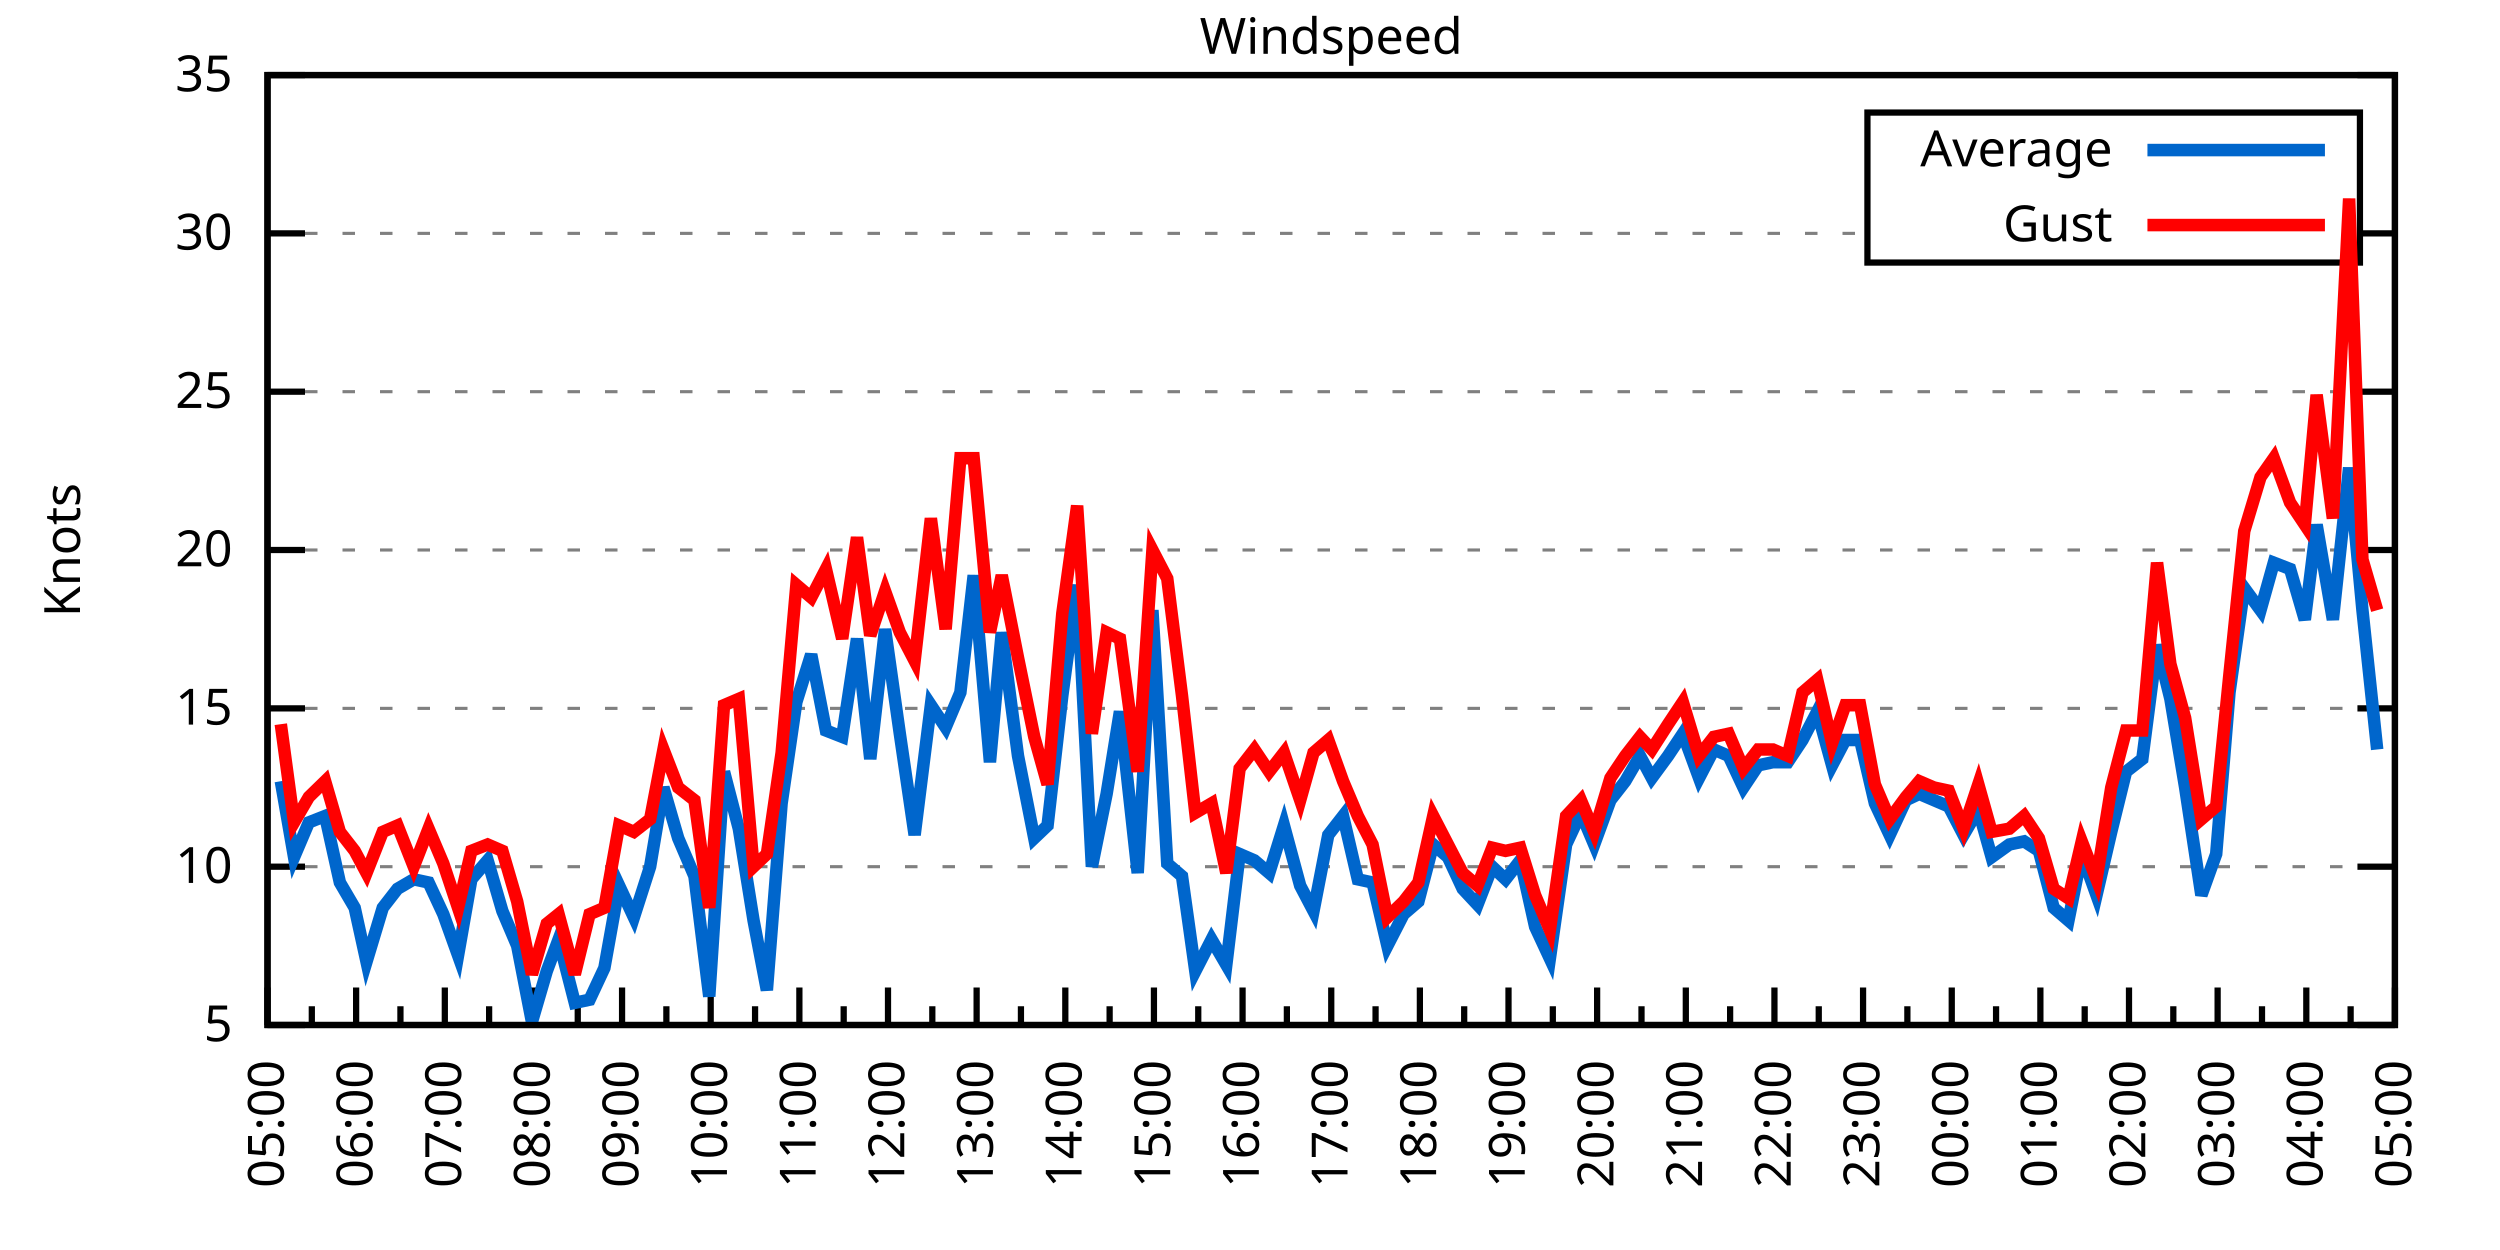
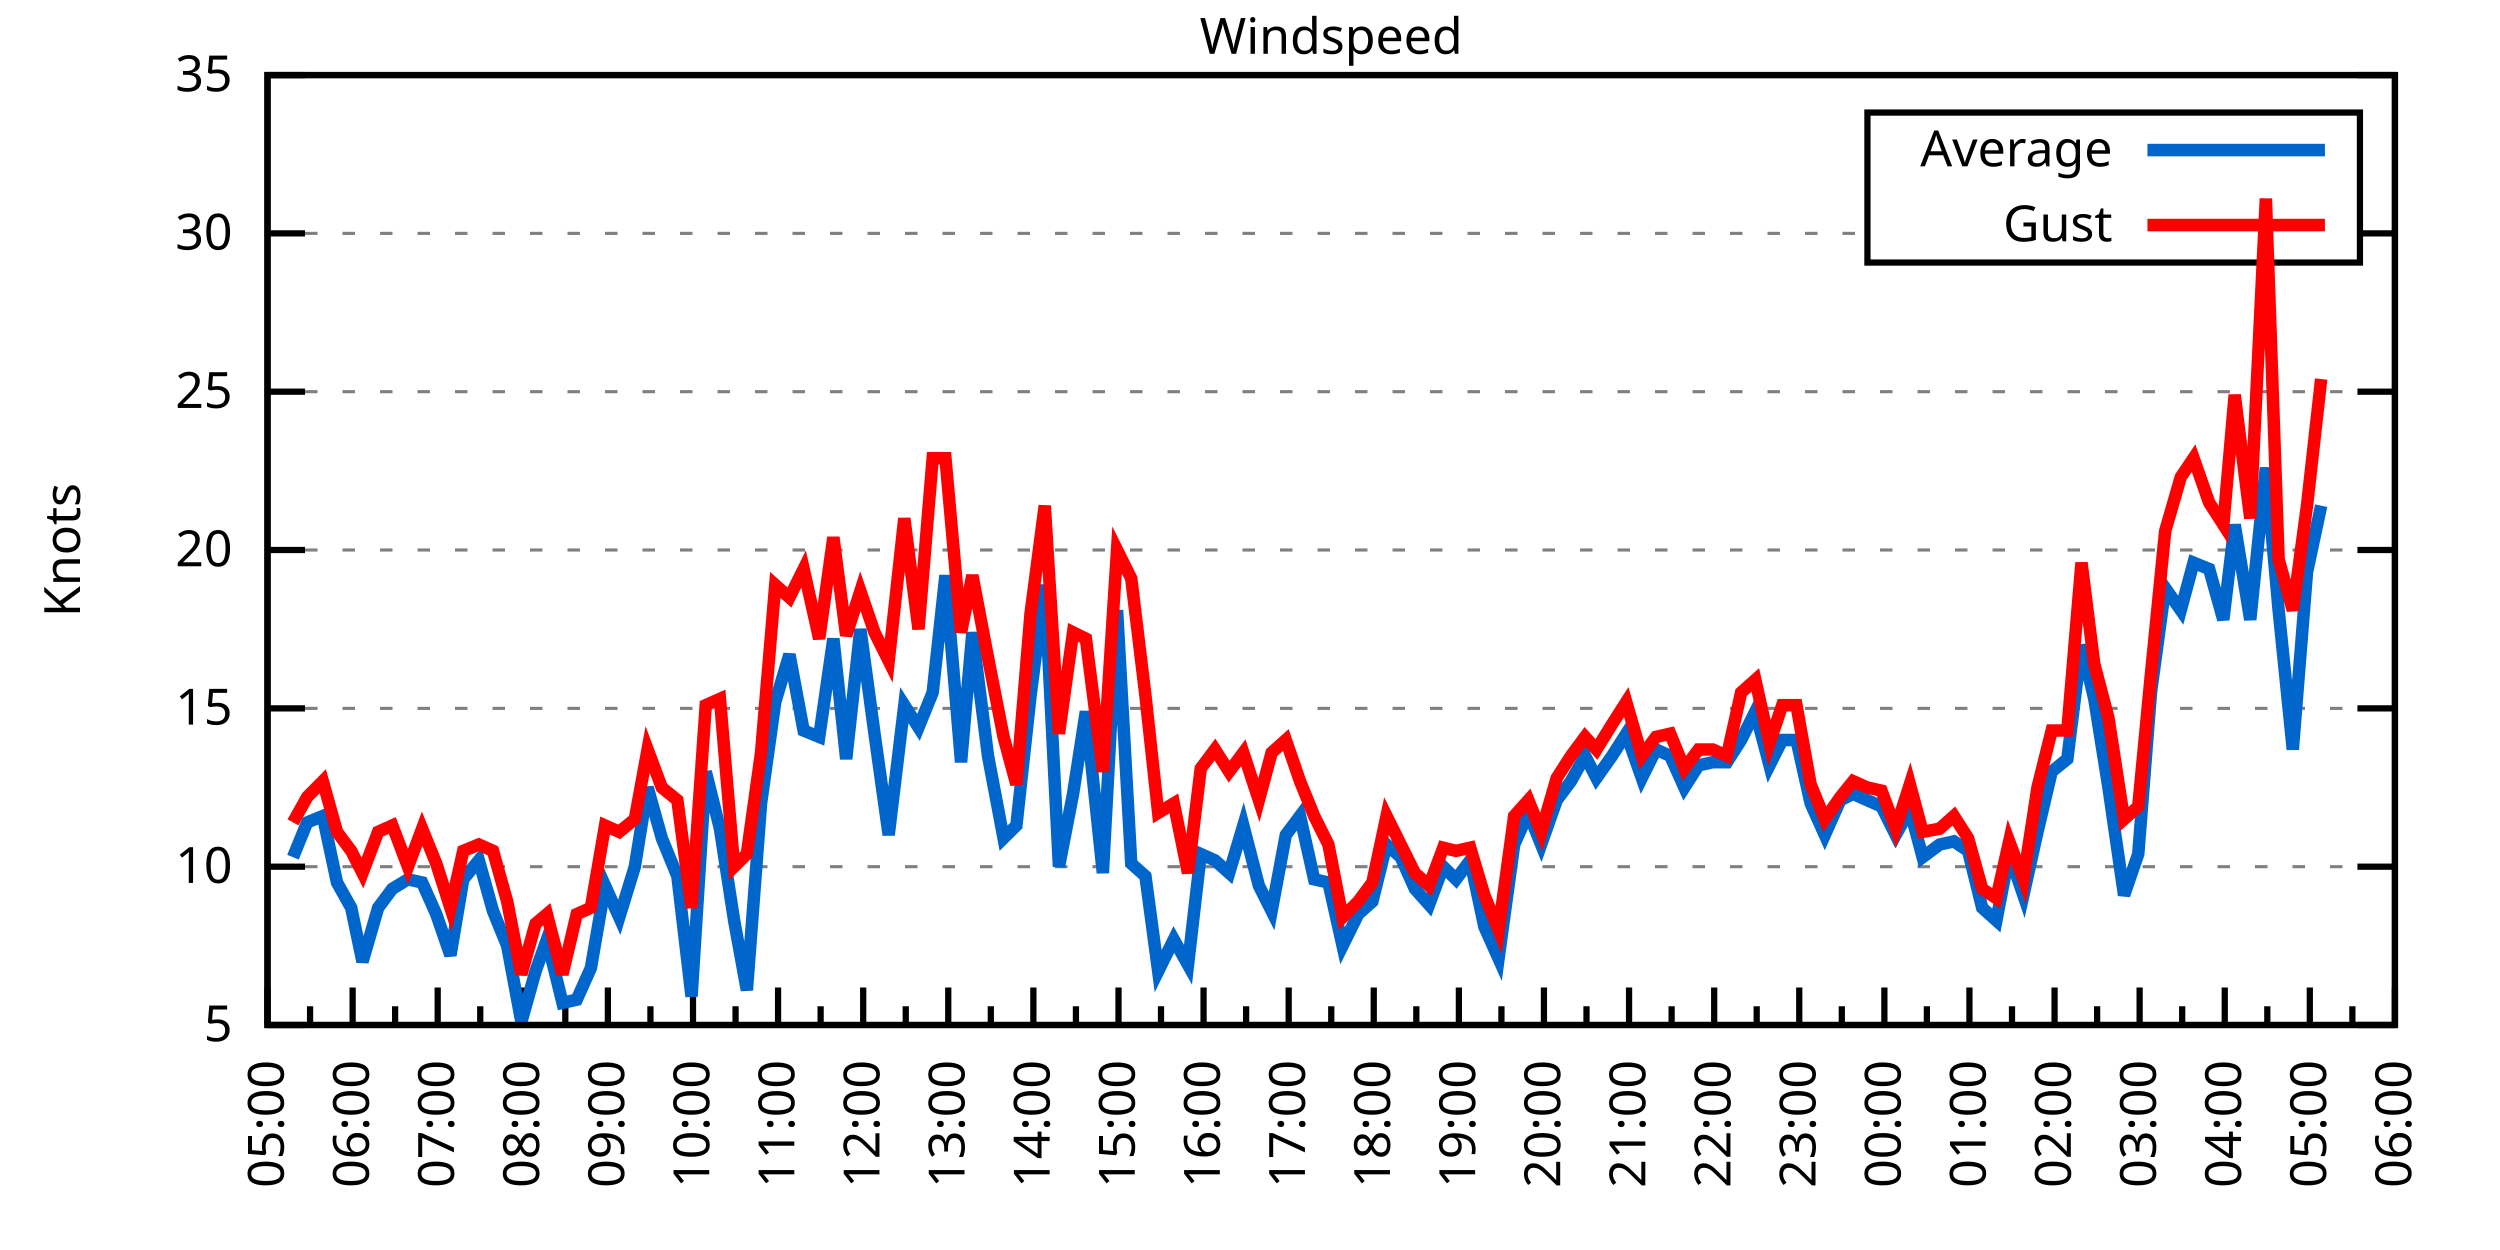
<svg xmlns="http://www.w3.org/2000/svg" xmlns:xlink="http://www.w3.org/1999/xlink" width="400" height="200" viewBox="0 0 400 200">
  <g id="gnuplot_canvas">
    <rect x="0" y="0" width="400" height="200" fill="none" />
    <defs>
      <circle id="gpDot" r="0.5" stroke-width="0.5" stroke="currentColor" />
      <path id="gpPt0" stroke-width="0.333" stroke="currentColor" d="M-1,0 h2 M0,-1 v2" />
      <path id="gpPt1" stroke-width="0.333" stroke="currentColor" d="M-1,-1 L1,1 M1,-1 L-1,1" />
      <path id="gpPt2" stroke-width="0.333" stroke="currentColor" d="M-1,0 L1,0 M0,-1 L0,1 M-1,-1 L1,1 M-1,1 L1,-1" />
      <rect id="gpPt3" stroke-width="0.333" stroke="currentColor" x="-1" y="-1" width="2" height="2" />
      <rect id="gpPt4" stroke-width="0.333" stroke="currentColor" fill="currentColor" x="-1" y="-1" width="2" height="2" />
      <circle id="gpPt5" stroke-width="0.333" stroke="currentColor" cx="0" cy="0" r="1" />
      <use xlink:href="#gpPt5" id="gpPt6" fill="currentColor" stroke="none" />
      <path id="gpPt7" stroke-width="0.333" stroke="currentColor" d="M0,-1.33 L-1.33,0.67 L1.33,0.67 z" />
      <use xlink:href="#gpPt7" id="gpPt8" fill="currentColor" stroke="none" />
      <use xlink:href="#gpPt7" id="gpPt9" stroke="currentColor" transform="rotate(180)" />
      <use xlink:href="#gpPt9" id="gpPt10" fill="currentColor" stroke="none" />
      <use xlink:href="#gpPt3" id="gpPt11" stroke="currentColor" transform="rotate(45)" />
      <use xlink:href="#gpPt11" id="gpPt12" fill="currentColor" stroke="none" />
      <path id="gpPt13" stroke-width="0.333" stroke="currentColor" d="M0,1.330 L1.265,0.411 L0.782,-1.067 L-0.782,-1.076 L-1.265,0.411 z" />
      <use xlink:href="#gpPt13" id="gpPt14" fill="currentColor" stroke="none" />
      <filter id="textbox" filterUnits="objectBoundingBox" x="0" y="0" height="1" width="1">
        <feFlood flood-color="white" flood-opacity="1" result="bgnd" />
        <feComposite in="SourceGraphic" in2="bgnd" operator="atop" />
      </filter>
      <filter id="greybox" filterUnits="objectBoundingBox" x="0" y="0" height="1" width="1">
        <feFlood flood-color="lightgrey" flood-opacity="1" result="grey" />
        <feComposite in="SourceGraphic" in2="grey" operator="atop" />
      </filter>
    </defs>
    <g fill="none" color="white" stroke="currentColor" stroke-width="1.00" stroke-linecap="butt" stroke-linejoin="miter">
</g>
    <g fill="none" color="black" stroke="currentColor" stroke-width="1.00" stroke-linecap="butt" stroke-linejoin="miter">
      <g stroke="none" shape-rendering="crispEdges">
        <polygon fill="rgb(255, 255, 255)" points="42.80,164.00 383.18,164.00 383.18,12.02 42.80,12.02 " />
      </g>
    </g>
    <g fill="none" color="black" stroke="currentColor" stroke-width="1.00" stroke-linecap="butt" stroke-linejoin="miter">
</g>
    <g fill="none" color="black" stroke="black" stroke-width="0.50" stroke-linecap="butt" stroke-linejoin="miter">
</g>
    <g fill="none" color="gray" stroke="currentColor" stroke-width="0.50" stroke-linecap="butt" stroke-linejoin="miter">
      <path stroke="gray" stroke-dasharray="2,4" class="gridline" d="M42.80,164.00 L383.19,164.00  " />
    </g>
    <g fill="none" color="gray" stroke="gray" stroke-width="1.00" stroke-linecap="butt" stroke-linejoin="miter">
</g>
    <g fill="none" color="black" stroke="currentColor" stroke-width="1.00" stroke-linecap="butt" stroke-linejoin="miter">
      <path stroke="black" d="M42.80,164.00 L48.80,164.00 M383.19,164.00 L377.19,164.00  " />
      <g transform="translate(37.20,166.60)" stroke="none" fill="black" font-family="Sans" font-size="8.00" text-anchor="end">
        <text>
          <tspan font-family="Sans"> 5</tspan>
        </text>
      </g>
    </g>
    <g fill="none" color="black" stroke="currentColor" stroke-width="1.00" stroke-linecap="butt" stroke-linejoin="miter">
</g>
    <g fill="none" color="black" stroke="black" stroke-width="0.50" stroke-linecap="butt" stroke-linejoin="miter">
</g>
    <g fill="none" color="gray" stroke="currentColor" stroke-width="0.50" stroke-linecap="butt" stroke-linejoin="miter">
      <path stroke="gray" stroke-dasharray="2,4" class="gridline" d="M42.80,138.67 L383.19,138.67  " />
    </g>
    <g fill="none" color="gray" stroke="gray" stroke-width="1.00" stroke-linecap="butt" stroke-linejoin="miter">
</g>
    <g fill="none" color="black" stroke="currentColor" stroke-width="1.00" stroke-linecap="butt" stroke-linejoin="miter">
      <path stroke="black" d="M42.80,138.67 L48.80,138.67 M383.19,138.67 L377.19,138.67  " />
      <g transform="translate(37.20,141.27)" stroke="none" fill="black" font-family="Sans" font-size="8.00" text-anchor="end">
        <text>
          <tspan font-family="Sans"> 10</tspan>
        </text>
      </g>
    </g>
    <g fill="none" color="black" stroke="currentColor" stroke-width="1.00" stroke-linecap="butt" stroke-linejoin="miter">
</g>
    <g fill="none" color="black" stroke="black" stroke-width="0.50" stroke-linecap="butt" stroke-linejoin="miter">
</g>
    <g fill="none" color="gray" stroke="currentColor" stroke-width="0.50" stroke-linecap="butt" stroke-linejoin="miter">
      <path stroke="gray" stroke-dasharray="2,4" class="gridline" d="M42.80,113.34 L383.19,113.34  " />
    </g>
    <g fill="none" color="gray" stroke="gray" stroke-width="1.00" stroke-linecap="butt" stroke-linejoin="miter">
</g>
    <g fill="none" color="black" stroke="currentColor" stroke-width="1.00" stroke-linecap="butt" stroke-linejoin="miter">
      <path stroke="black" d="M42.80,113.34 L48.80,113.34 M383.19,113.34 L377.19,113.34  " />
      <g transform="translate(37.20,115.94)" stroke="none" fill="black" font-family="Sans" font-size="8.00" text-anchor="end">
        <text>
          <tspan font-family="Sans"> 15</tspan>
        </text>
      </g>
    </g>
    <g fill="none" color="black" stroke="currentColor" stroke-width="1.00" stroke-linecap="butt" stroke-linejoin="miter">
</g>
    <g fill="none" color="black" stroke="black" stroke-width="0.50" stroke-linecap="butt" stroke-linejoin="miter">
</g>
    <g fill="none" color="gray" stroke="currentColor" stroke-width="0.50" stroke-linecap="butt" stroke-linejoin="miter">
      <path stroke="gray" stroke-dasharray="2,4" class="gridline" d="M42.80,88.00 L383.19,88.00  " />
    </g>
    <g fill="none" color="gray" stroke="gray" stroke-width="1.00" stroke-linecap="butt" stroke-linejoin="miter">
</g>
    <g fill="none" color="black" stroke="currentColor" stroke-width="1.00" stroke-linecap="butt" stroke-linejoin="miter">
      <path stroke="black" d="M42.80,88.00 L48.80,88.00 M383.19,88.00 L377.19,88.00  " />
      <g transform="translate(37.20,90.60)" stroke="none" fill="black" font-family="Sans" font-size="8.00" text-anchor="end">
        <text>
          <tspan font-family="Sans"> 20</tspan>
        </text>
      </g>
    </g>
    <g fill="none" color="black" stroke="currentColor" stroke-width="1.00" stroke-linecap="butt" stroke-linejoin="miter">
</g>
    <g fill="none" color="black" stroke="black" stroke-width="0.50" stroke-linecap="butt" stroke-linejoin="miter">
</g>
    <g fill="none" color="gray" stroke="currentColor" stroke-width="0.50" stroke-linecap="butt" stroke-linejoin="miter">
      <path stroke="gray" stroke-dasharray="2,4" class="gridline" d="M42.80,62.67 L383.19,62.67  " />
    </g>
    <g fill="none" color="gray" stroke="gray" stroke-width="1.00" stroke-linecap="butt" stroke-linejoin="miter">
</g>
    <g fill="none" color="black" stroke="currentColor" stroke-width="1.00" stroke-linecap="butt" stroke-linejoin="miter">
      <path stroke="black" d="M42.80,62.67 L48.80,62.67 M383.19,62.67 L377.19,62.67  " />
      <g transform="translate(37.20,65.27)" stroke="none" fill="black" font-family="Sans" font-size="8.00" text-anchor="end">
        <text>
          <tspan font-family="Sans"> 25</tspan>
        </text>
      </g>
    </g>
    <g fill="none" color="black" stroke="currentColor" stroke-width="1.00" stroke-linecap="butt" stroke-linejoin="miter">
</g>
    <g fill="none" color="black" stroke="black" stroke-width="0.50" stroke-linecap="butt" stroke-linejoin="miter">
</g>
    <g fill="none" color="gray" stroke="currentColor" stroke-width="0.50" stroke-linecap="butt" stroke-linejoin="miter">
      <path stroke="gray" stroke-dasharray="2,4" class="gridline" d="M42.80,37.34 L298.79,37.34 M377.59,37.34 L383.19,37.34  " />
    </g>
    <g fill="none" color="gray" stroke="gray" stroke-width="1.00" stroke-linecap="butt" stroke-linejoin="miter">
</g>
    <g fill="none" color="black" stroke="currentColor" stroke-width="1.00" stroke-linecap="butt" stroke-linejoin="miter">
      <path stroke="black" d="M42.80,37.34 L48.80,37.34 M383.19,37.34 L377.19,37.34  " />
      <g transform="translate(37.20,39.94)" stroke="none" fill="black" font-family="Sans" font-size="8.00" text-anchor="end">
        <text>
          <tspan font-family="Sans"> 30</tspan>
        </text>
      </g>
    </g>
    <g fill="none" color="black" stroke="currentColor" stroke-width="1.00" stroke-linecap="butt" stroke-linejoin="miter">
</g>
    <g fill="none" color="black" stroke="black" stroke-width="0.50" stroke-linecap="butt" stroke-linejoin="miter">
</g>
    <g fill="none" color="gray" stroke="currentColor" stroke-width="0.50" stroke-linecap="butt" stroke-linejoin="miter">
      <path stroke="gray" stroke-dasharray="2,4" class="gridline" d="M42.80,12.01 L383.19,12.01  " />
    </g>
    <g fill="none" color="gray" stroke="gray" stroke-width="1.00" stroke-linecap="butt" stroke-linejoin="miter">
</g>
    <g fill="none" color="black" stroke="currentColor" stroke-width="1.00" stroke-linecap="butt" stroke-linejoin="miter">
      <path stroke="black" d="M42.80,12.01 L48.80,12.01 M383.19,12.01 L377.19,12.01  " />
      <g transform="translate(37.20,14.61)" stroke="none" fill="black" font-family="Sans" font-size="8.00" text-anchor="end">
        <text>
          <tspan font-family="Sans"> 35</tspan>
        </text>
      </g>
    </g>
    <g fill="none" color="black" stroke="currentColor" stroke-width="1.00" stroke-linecap="butt" stroke-linejoin="miter">
      <path stroke="black" d="M42.80,164.00 L42.80,158.00  " />
      <g transform="translate(45.40,169.60) rotate(270)" stroke="none" fill="black" font-family="Sans" font-size="8.00" text-anchor="end">
        <text>
          <tspan font-family="Sans">05:00</tspan>
        </text>
      </g>
    </g>
    <g fill="none" color="black" stroke="currentColor" stroke-width="1.00" stroke-linecap="butt" stroke-linejoin="miter">
-       <path stroke="black" d="M49.89,164.00 L49.89,161.00 M56.98,164.00 L56.98,158.00  " />
-       <g transform="translate(59.58,169.60) rotate(270)" stroke="none" fill="black" font-family="Sans" font-size="8.00" text-anchor="end">
+       <path stroke="black" d="M49.61,164.00 L49.61,161.00 M56.42,164.00 L56.42,158.00  " />
+       <g transform="translate(59.02,169.60) rotate(270)" stroke="none" fill="black" font-family="Sans" font-size="8.00" text-anchor="end">
        <text>
          <tspan font-family="Sans">06:00</tspan>
        </text>
      </g>
    </g>
    <g fill="none" color="black" stroke="currentColor" stroke-width="1.00" stroke-linecap="butt" stroke-linejoin="miter">
-       <path stroke="black" d="M64.07,164.00 L64.07,161.00 M71.17,164.00 L71.17,158.00  " />
-       <g transform="translate(73.77,169.60) rotate(270)" stroke="none" fill="black" font-family="Sans" font-size="8.00" text-anchor="end">
+       <path stroke="black" d="M63.22,164.00 L63.22,161.00 M70.03,164.00 L70.03,158.00  " />
+       <g transform="translate(72.63,169.60) rotate(270)" stroke="none" fill="black" font-family="Sans" font-size="8.00" text-anchor="end">
        <text>
          <tspan font-family="Sans">07:00</tspan>
        </text>
      </g>
    </g>
    <g fill="none" color="black" stroke="currentColor" stroke-width="1.00" stroke-linecap="butt" stroke-linejoin="miter">
-       <path stroke="black" d="M78.26,164.00 L78.26,161.00 M85.35,164.00 L85.35,158.00  " />
-       <g transform="translate(87.95,169.60) rotate(270)" stroke="none" fill="black" font-family="Sans" font-size="8.00" text-anchor="end">
+       <path stroke="black" d="M76.84,164.00 L76.84,161.00 M83.65,164.00 L83.65,158.00  " />
+       <g transform="translate(86.25,169.60) rotate(270)" stroke="none" fill="black" font-family="Sans" font-size="8.00" text-anchor="end">
        <text>
          <tspan font-family="Sans">08:00</tspan>
        </text>
      </g>
    </g>
    <g fill="none" color="black" stroke="currentColor" stroke-width="1.00" stroke-linecap="butt" stroke-linejoin="miter">
-       <path stroke="black" d="M92.44,164.00 L92.44,161.00 M99.53,164.00 L99.53,158.00  " />
-       <g transform="translate(102.13,169.60) rotate(270)" stroke="none" fill="black" font-family="Sans" font-size="8.00" text-anchor="end">
+       <path stroke="black" d="M90.45,164.00 L90.45,161.00 M97.26,164.00 L97.26,158.00  " />
+       <g transform="translate(99.86,169.60) rotate(270)" stroke="none" fill="black" font-family="Sans" font-size="8.00" text-anchor="end">
        <text>
          <tspan font-family="Sans">09:00</tspan>
        </text>
      </g>
    </g>
    <g fill="none" color="black" stroke="currentColor" stroke-width="1.00" stroke-linecap="butt" stroke-linejoin="miter">
-       <path stroke="black" d="M106.62,164.00 L106.62,161.00 M113.71,164.00 L113.71,158.00  " />
-       <g transform="translate(116.31,169.60) rotate(270)" stroke="none" fill="black" font-family="Sans" font-size="8.00" text-anchor="end">
+       <path stroke="black" d="M104.07,164.00 L104.07,161.00 M110.88,164.00 L110.88,158.00  " />
+       <g transform="translate(113.48,169.60) rotate(270)" stroke="none" fill="black" font-family="Sans" font-size="8.00" text-anchor="end">
        <text>
          <tspan font-family="Sans">10:00</tspan>
        </text>
      </g>
    </g>
    <g fill="none" color="black" stroke="currentColor" stroke-width="1.00" stroke-linecap="butt" stroke-linejoin="miter">
-       <path stroke="black" d="M120.81,164.00 L120.81,161.00 M127.90,164.00 L127.90,158.00  " />
-       <g transform="translate(130.50,169.60) rotate(270)" stroke="none" fill="black" font-family="Sans" font-size="8.00" text-anchor="end">
+       <path stroke="black" d="M117.69,164.00 L117.69,161.00 M124.49,164.00 L124.49,158.00  " />
+       <g transform="translate(127.09,169.60) rotate(270)" stroke="none" fill="black" font-family="Sans" font-size="8.00" text-anchor="end">
        <text>
          <tspan font-family="Sans">11:00</tspan>
        </text>
      </g>
    </g>
    <g fill="none" color="black" stroke="currentColor" stroke-width="1.00" stroke-linecap="butt" stroke-linejoin="miter">
-       <path stroke="black" d="M134.99,164.00 L134.99,161.00 M142.08,164.00 L142.08,158.00  " />
-       <g transform="translate(144.68,169.60) rotate(270)" stroke="none" fill="black" font-family="Sans" font-size="8.00" text-anchor="end">
+       <path stroke="black" d="M131.30,164.00 L131.30,161.00 M138.11,164.00 L138.11,158.00  " />
+       <g transform="translate(140.71,169.60) rotate(270)" stroke="none" fill="black" font-family="Sans" font-size="8.00" text-anchor="end">
        <text>
          <tspan font-family="Sans">12:00</tspan>
        </text>
      </g>
    </g>
    <g fill="none" color="black" stroke="currentColor" stroke-width="1.00" stroke-linecap="butt" stroke-linejoin="miter">
-       <path stroke="black" d="M149.17,164.00 L149.17,161.00 M156.26,164.00 L156.26,158.00  " />
-       <g transform="translate(158.86,169.60) rotate(270)" stroke="none" fill="black" font-family="Sans" font-size="8.00" text-anchor="end">
+       <path stroke="black" d="M144.92,164.00 L144.92,161.00 M151.72,164.00 L151.72,158.00  " />
+       <g transform="translate(154.32,169.60) rotate(270)" stroke="none" fill="black" font-family="Sans" font-size="8.00" text-anchor="end">
        <text>
          <tspan font-family="Sans">13:00</tspan>
        </text>
      </g>
    </g>
    <g fill="none" color="black" stroke="currentColor" stroke-width="1.00" stroke-linecap="butt" stroke-linejoin="miter">
-       <path stroke="black" d="M163.35,164.00 L163.35,161.00 M170.45,164.00 L170.45,158.00  " />
-       <g transform="translate(173.05,169.60) rotate(270)" stroke="none" fill="black" font-family="Sans" font-size="8.00" text-anchor="end">
+       <path stroke="black" d="M158.53,164.00 L158.53,161.00 M165.34,164.00 L165.34,158.00  " />
+       <g transform="translate(167.94,169.60) rotate(270)" stroke="none" fill="black" font-family="Sans" font-size="8.00" text-anchor="end">
        <text>
          <tspan font-family="Sans">14:00</tspan>
        </text>
      </g>
    </g>
    <g fill="none" color="black" stroke="currentColor" stroke-width="1.00" stroke-linecap="butt" stroke-linejoin="miter">
-       <path stroke="black" d="M177.54,164.00 L177.54,161.00 M184.63,164.00 L184.63,158.00  " />
-       <g transform="translate(187.23,169.60) rotate(270)" stroke="none" fill="black" font-family="Sans" font-size="8.00" text-anchor="end">
+       <path stroke="black" d="M172.15,164.00 L172.15,161.00 M178.96,164.00 L178.96,158.00  " />
+       <g transform="translate(181.56,169.60) rotate(270)" stroke="none" fill="black" font-family="Sans" font-size="8.00" text-anchor="end">
        <text>
          <tspan font-family="Sans">15:00</tspan>
        </text>
      </g>
    </g>
    <g fill="none" color="black" stroke="currentColor" stroke-width="1.00" stroke-linecap="butt" stroke-linejoin="miter">
-       <path stroke="black" d="M191.72,164.00 L191.72,161.00 M198.81,164.00 L198.81,158.00  " />
-       <g transform="translate(201.41,169.60) rotate(270)" stroke="none" fill="black" font-family="Sans" font-size="8.00" text-anchor="end">
+       <path stroke="black" d="M185.76,164.00 L185.76,161.00 M192.57,164.00 L192.57,158.00  " />
+       <g transform="translate(195.17,169.60) rotate(270)" stroke="none" fill="black" font-family="Sans" font-size="8.00" text-anchor="end">
        <text>
          <tspan font-family="Sans">16:00</tspan>
        </text>
      </g>
    </g>
    <g fill="none" color="black" stroke="currentColor" stroke-width="1.00" stroke-linecap="butt" stroke-linejoin="miter">
-       <path stroke="black" d="M205.90,164.00 L205.90,161.00 M213.00,164.00 L213.00,158.00  " />
-       <g transform="translate(215.60,169.60) rotate(270)" stroke="none" fill="black" font-family="Sans" font-size="8.00" text-anchor="end">
+       <path stroke="black" d="M199.38,164.00 L199.38,161.00 M206.19,164.00 L206.19,158.00  " />
+       <g transform="translate(208.79,169.60) rotate(270)" stroke="none" fill="black" font-family="Sans" font-size="8.00" text-anchor="end">
        <text>
          <tspan font-family="Sans">17:00</tspan>
        </text>
      </g>
    </g>
    <g fill="none" color="black" stroke="currentColor" stroke-width="1.00" stroke-linecap="butt" stroke-linejoin="miter">
-       <path stroke="black" d="M220.09,164.00 L220.09,161.00 M227.18,164.00 L227.18,158.00  " />
-       <g transform="translate(229.78,169.60) rotate(270)" stroke="none" fill="black" font-family="Sans" font-size="8.00" text-anchor="end">
+       <path stroke="black" d="M213.00,164.00 L213.00,161.00 M219.80,164.00 L219.80,158.00  " />
+       <g transform="translate(222.40,169.60) rotate(270)" stroke="none" fill="black" font-family="Sans" font-size="8.00" text-anchor="end">
        <text>
          <tspan font-family="Sans">18:00</tspan>
        </text>
      </g>
    </g>
    <g fill="none" color="black" stroke="currentColor" stroke-width="1.00" stroke-linecap="butt" stroke-linejoin="miter">
-       <path stroke="black" d="M234.27,164.00 L234.27,161.00 M241.36,164.00 L241.36,158.00  " />
-       <g transform="translate(243.96,169.60) rotate(270)" stroke="none" fill="black" font-family="Sans" font-size="8.00" text-anchor="end">
+       <path stroke="black" d="M226.61,164.00 L226.61,161.00 M233.42,164.00 L233.42,158.00  " />
+       <g transform="translate(236.02,169.60) rotate(270)" stroke="none" fill="black" font-family="Sans" font-size="8.00" text-anchor="end">
        <text>
          <tspan font-family="Sans">19:00</tspan>
        </text>
      </g>
    </g>
    <g fill="none" color="black" stroke="currentColor" stroke-width="1.00" stroke-linecap="butt" stroke-linejoin="miter">
-       <path stroke="black" d="M248.45,164.00 L248.45,161.00 M255.54,164.00 L255.54,158.00  " />
-       <g transform="translate(258.14,169.60) rotate(270)" stroke="none" fill="black" font-family="Sans" font-size="8.00" text-anchor="end">
+       <path stroke="black" d="M240.23,164.00 L240.23,161.00 M247.03,164.00 L247.03,158.00  " />
+       <g transform="translate(249.63,169.60) rotate(270)" stroke="none" fill="black" font-family="Sans" font-size="8.00" text-anchor="end">
        <text>
          <tspan font-family="Sans">20:00</tspan>
        </text>
      </g>
    </g>
    <g fill="none" color="black" stroke="currentColor" stroke-width="1.00" stroke-linecap="butt" stroke-linejoin="miter">
-       <path stroke="black" d="M262.64,164.00 L262.64,161.00 M269.73,164.00 L269.73,158.00  " />
-       <g transform="translate(272.33,169.60) rotate(270)" stroke="none" fill="black" font-family="Sans" font-size="8.00" text-anchor="end">
+       <path stroke="black" d="M253.84,164.00 L253.84,161.00 M260.65,164.00 L260.65,158.00  " />
+       <g transform="translate(263.25,169.60) rotate(270)" stroke="none" fill="black" font-family="Sans" font-size="8.00" text-anchor="end">
        <text>
          <tspan font-family="Sans">21:00</tspan>
        </text>
      </g>
    </g>
    <g fill="none" color="black" stroke="currentColor" stroke-width="1.00" stroke-linecap="butt" stroke-linejoin="miter">
-       <path stroke="black" d="M276.82,164.00 L276.82,161.00 M283.91,164.00 L283.91,158.00  " />
-       <g transform="translate(286.51,169.60) rotate(270)" stroke="none" fill="black" font-family="Sans" font-size="8.00" text-anchor="end">
+       <path stroke="black" d="M267.46,164.00 L267.46,161.00 M274.27,164.00 L274.27,158.00  " />
+       <g transform="translate(276.87,169.60) rotate(270)" stroke="none" fill="black" font-family="Sans" font-size="8.00" text-anchor="end">
        <text>
          <tspan font-family="Sans">22:00</tspan>
        </text>
      </g>
    </g>
    <g fill="none" color="black" stroke="currentColor" stroke-width="1.00" stroke-linecap="butt" stroke-linejoin="miter">
-       <path stroke="black" d="M291.00,164.00 L291.00,161.00 M298.09,164.00 L298.09,158.00  " />
-       <g transform="translate(300.69,169.60) rotate(270)" stroke="none" fill="black" font-family="Sans" font-size="8.00" text-anchor="end">
+       <path stroke="black" d="M281.07,164.00 L281.07,161.00 M287.88,164.00 L287.88,158.00  " />
+       <g transform="translate(290.48,169.60) rotate(270)" stroke="none" fill="black" font-family="Sans" font-size="8.00" text-anchor="end">
        <text>
          <tspan font-family="Sans">23:00</tspan>
        </text>
      </g>
    </g>
    <g fill="none" color="black" stroke="currentColor" stroke-width="1.00" stroke-linecap="butt" stroke-linejoin="miter">
-       <path stroke="black" d="M305.18,164.00 L305.18,161.00 M312.28,164.00 L312.28,158.00  " />
-       <g transform="translate(314.88,169.60) rotate(270)" stroke="none" fill="black" font-family="Sans" font-size="8.00" text-anchor="end">
+       <path stroke="black" d="M294.69,164.00 L294.69,161.00 M301.50,164.00 L301.50,158.00  " />
+       <g transform="translate(304.10,169.60) rotate(270)" stroke="none" fill="black" font-family="Sans" font-size="8.00" text-anchor="end">
        <text>
          <tspan font-family="Sans">00:00</tspan>
        </text>
      </g>
    </g>
    <g fill="none" color="black" stroke="currentColor" stroke-width="1.00" stroke-linecap="butt" stroke-linejoin="miter">
-       <path stroke="black" d="M319.37,164.00 L319.37,161.00 M326.46,164.00 L326.46,158.00  " />
-       <g transform="translate(329.06,169.60) rotate(270)" stroke="none" fill="black" font-family="Sans" font-size="8.00" text-anchor="end">
+       <path stroke="black" d="M308.30,164.00 L308.30,161.00 M315.11,164.00 L315.11,158.00  " />
+       <g transform="translate(317.71,169.60) rotate(270)" stroke="none" fill="black" font-family="Sans" font-size="8.00" text-anchor="end">
        <text>
          <tspan font-family="Sans">01:00</tspan>
        </text>
      </g>
    </g>
    <g fill="none" color="black" stroke="currentColor" stroke-width="1.00" stroke-linecap="butt" stroke-linejoin="miter">
-       <path stroke="black" d="M333.55,164.00 L333.55,161.00 M340.64,164.00 L340.64,158.00  " />
-       <g transform="translate(343.24,169.60) rotate(270)" stroke="none" fill="black" font-family="Sans" font-size="8.00" text-anchor="end">
+       <path stroke="black" d="M321.92,164.00 L321.92,161.00 M328.73,164.00 L328.73,158.00  " />
+       <g transform="translate(331.33,169.60) rotate(270)" stroke="none" fill="black" font-family="Sans" font-size="8.00" text-anchor="end">
        <text>
          <tspan font-family="Sans">02:00</tspan>
        </text>
      </g>
    </g>
    <g fill="none" color="black" stroke="currentColor" stroke-width="1.00" stroke-linecap="butt" stroke-linejoin="miter">
-       <path stroke="black" d="M347.73,164.00 L347.73,161.00 M354.82,164.00 L354.82,158.00  " />
-       <g transform="translate(357.42,169.60) rotate(270)" stroke="none" fill="black" font-family="Sans" font-size="8.00" text-anchor="end">
+       <path stroke="black" d="M335.54,164.00 L335.54,161.00 M342.34,164.00 L342.34,158.00  " />
+       <g transform="translate(344.94,169.60) rotate(270)" stroke="none" fill="black" font-family="Sans" font-size="8.00" text-anchor="end">
        <text>
          <tspan font-family="Sans">03:00</tspan>
        </text>
      </g>
    </g>
    <g fill="none" color="black" stroke="currentColor" stroke-width="1.00" stroke-linecap="butt" stroke-linejoin="miter">
-       <path stroke="black" d="M361.92,164.00 L361.92,161.00 M369.01,164.00 L369.01,158.00  " />
-       <g transform="translate(371.61,169.60) rotate(270)" stroke="none" fill="black" font-family="Sans" font-size="8.00" text-anchor="end">
+       <path stroke="black" d="M349.15,164.00 L349.15,161.00 M355.96,164.00 L355.96,158.00  " />
+       <g transform="translate(358.56,169.60) rotate(270)" stroke="none" fill="black" font-family="Sans" font-size="8.00" text-anchor="end">
        <text>
          <tspan font-family="Sans">04:00</tspan>
        </text>
      </g>
    </g>
    <g fill="none" color="black" stroke="currentColor" stroke-width="1.00" stroke-linecap="butt" stroke-linejoin="miter">
-       <path stroke="black" d="M376.10,164.00 L376.10,161.00 M383.19,164.00 L383.19,158.00  " />
+       <path stroke="black" d="M362.77,164.00 L362.77,161.00 M369.57,164.00 L369.57,158.00  " />
+       <g transform="translate(372.17,169.60) rotate(270)" stroke="none" fill="black" font-family="Sans" font-size="8.00" text-anchor="end">
+         <text>
+           <tspan font-family="Sans">05:00</tspan>
+         </text>
+       </g>
+     </g>
+     <g fill="none" color="black" stroke="currentColor" stroke-width="1.00" stroke-linecap="butt" stroke-linejoin="miter">
+       <path stroke="black" d="M376.38,164.00 L376.38,161.00 M383.19,164.00 L383.19,158.00  " />
      <g transform="translate(385.79,169.60) rotate(270)" stroke="none" fill="black" font-family="Sans" font-size="8.00" text-anchor="end">
        <text>
-           <tspan font-family="Sans">05:00</tspan>
+           <tspan font-family="Sans">06:00</tspan>
        </text>
      </g>
    </g>
    <g fill="none" color="black" stroke="currentColor" stroke-width="1.00" stroke-linecap="butt" stroke-linejoin="miter">
</g>
    <g fill="none" color="black" stroke="currentColor" stroke-width="1.00" stroke-linecap="butt" stroke-linejoin="miter">
      <path stroke="black" d="M42.80,12.01 L42.80,164.00 L383.19,164.00 L383.19,12.01 L42.80,12.01 Z  " />
    </g>
    <g fill="none" color="black" stroke="currentColor" stroke-width="1.00" stroke-linecap="butt" stroke-linejoin="miter">
      <g transform="translate(12.80,88.01) rotate(270)" stroke="none" fill="black" font-family="Sans" font-size="8.00" text-anchor="middle">
        <text>
          <tspan font-family="Sans">Knots</tspan>
        </text>
      </g>
    </g>
    <g fill="none" color="black" stroke="currentColor" stroke-width="1.00" stroke-linecap="butt" stroke-linejoin="miter">
</g>
    <g fill="none" color="black" stroke="currentColor" stroke-width="1.00" stroke-linecap="butt" stroke-linejoin="miter">
      <path stroke="black" d="M298.79,42.01 L298.79,18.01 L377.59,18.01 L377.59,42.01 L298.79,42.01 Z  " />
    </g>
    <g id="Windspeed_plot_1">
      <g fill="none" color="white" stroke="black" stroke-width="2.00" stroke-linecap="butt" stroke-linejoin="miter">
</g>
      <g fill="none" color="black" stroke="currentColor" stroke-width="2.00" stroke-linecap="butt" stroke-linejoin="miter">
        <g transform="translate(337.99,26.61)" stroke="none" fill="black" font-family="Sans" font-size="8.00" text-anchor="end">
          <text>
            <tspan font-family="Sans">Average</tspan>
          </text>
        </g>
      </g>
      <g fill="none" color="black" stroke="currentColor" stroke-width="2.00" stroke-linecap="butt" stroke-linejoin="miter">
-         <path stroke="rgb(  0, 102, 204)" d="M343.59,24.01 L371.99,24.01 M44.93,124.99 L47.05,137.15 L49.42,131.58 L52.02,130.56 L54.38,141.20 L56.75,145.25   L58.64,153.87 L61.24,145.25 L63.60,142.21 L66.20,140.69 L68.57,141.20 L70.93,146.27 L73.29,152.85 L75.42,140.69   L78.02,137.66 L80.38,145.76 L82.75,151.33 L85.11,163.49 L87.48,155.39 L89.37,150.32 L91.97,160.45 L94.33,159.95   L96.70,154.88 L99.06,141.71 L101.42,146.77 L104.02,138.67 L106.15,126.00 L108.51,134.11 L111.11,140.19 L113.48,159.44   L115.84,123.47 L118.21,132.59 L120.57,147.28 L122.70,158.43 L125.06,128.54 L127.42,112.32 L129.79,104.72 L132.15,116.88   L134.75,117.90 L137.12,102.19 L139.24,121.44 L141.61,100.67 L143.97,117.39 L146.34,133.60 L148.94,112.83 L151.30,116.38   L153.66,110.80 L155.79,92.06 L158.39,121.95 L160.28,101.18 L162.88,120.94 L165.48,134.11 L167.61,132.08 L169.97,111.31   L172.34,93.58 L174.70,138.67 L177.06,127.02 L179.19,113.84 L182.03,139.68 L184.39,97.63 L186.76,138.16 L189.12,140.19   L191.25,155.39 L193.85,150.32 L196.21,154.37 L198.34,136.64 L200.70,137.66 L203.07,139.68 L205.43,132.08 L208.03,141.71   L210.16,145.76 L212.52,133.60 L214.89,130.56 L217.25,140.69 L219.61,141.20 L221.98,151.33 L224.58,146.27 L226.94,144.24   L229.31,135.12 L231.67,137.15 L234.03,142.21 L236.40,144.75 L238.76,138.67 L240.89,140.69 L243.25,137.66 L245.62,148.29   L247.98,153.36 L250.58,135.12 L252.94,130.06 L255.07,135.12 L257.67,128.03 L260.04,124.99 L262.40,120.94 L264.29,124.48   L266.89,120.94 L269.25,117.39 L271.85,124.48 L274.22,119.92 L276.58,120.94 L278.95,126.00 L281.31,122.46 L283.67,121.95   L286.04,121.95 L288.40,118.40 L290.76,113.84 L293.13,122.46 L295.26,118.40 L297.62,118.40 L299.98,128.54 L302.35,133.60   L304.95,128.03 L307.08,127.02 L309.44,128.03 L311.80,129.04 L314.17,133.60 L316.53,129.55 L318.66,137.15 L321.49,135.12   L323.86,134.62 L326.22,136.14 L328.59,145.25 L330.95,147.28 L333.08,136.64 L335.44,143.23 L337.80,133.10 L340.17,123.47   L342.77,121.44 L345.13,103.20 L347.26,111.82 L349.62,126.00 L352.22,143.23 L354.59,136.64 L356.72,110.80 L359.08,94.08   L361.68,97.63 L363.81,90.03 L366.41,91.04 L368.77,99.15 L370.66,83.95 L373.26,99.15 L375.86,74.83 L377.99,97.63   L380.35,119.92  " />
+         <path stroke="rgb(  0, 102, 204)" d="M343.59,24.01 L371.99,24.01 M46.88,137.15 L49.15,131.58 L51.65,130.56 L53.92,141.20 L56.19,145.25 L58.00,153.87   L60.50,145.25 L62.77,142.21 L65.27,140.69 L67.54,141.20 L69.80,146.27 L72.07,152.85 L74.12,140.69 L76.61,137.66   L78.88,145.76 L81.15,151.33 L83.42,163.49 L85.69,155.39 L87.50,150.32 L90.00,160.45 L92.27,159.95 L94.54,154.88   L96.81,141.71 L99.08,146.77 L101.57,138.67 L103.62,126.00 L105.89,134.11 L108.38,140.19 L110.65,159.44 L112.92,123.47   L115.19,132.59 L117.46,147.28 L119.50,158.43 L121.77,128.54 L124.04,112.32 L126.31,104.72 L128.58,116.88 L131.07,117.90   L133.34,102.19 L135.39,121.44 L137.66,100.67 L139.92,117.39 L142.19,133.60 L144.69,112.83 L146.96,116.38 L149.23,110.80   L151.27,92.06 L153.77,121.95 L155.58,101.18 L158.08,120.94 L160.57,134.11 L162.62,132.08 L164.89,111.31 L167.16,93.58   L169.43,138.67 L171.69,127.02 L173.74,113.84 L176.46,139.68 L178.73,97.63 L181.00,138.16 L183.27,140.19 L185.31,155.39   L187.81,150.32 L190.08,154.37 L192.12,136.64 L194.39,137.66 L196.66,139.68 L198.93,132.08 L201.42,141.71 L203.46,145.76   L205.73,133.60 L208.00,130.56 L210.27,140.69 L212.54,141.20 L214.81,151.33 L217.31,146.27 L219.58,144.24 L221.85,135.12   L224.11,137.15 L226.38,142.21 L228.65,144.75 L230.92,138.67 L232.96,140.69 L235.23,137.66 L237.50,148.29 L239.77,153.36   L242.27,135.12 L244.54,130.06 L246.58,135.12 L249.08,128.03 L251.35,124.99 L253.61,120.94 L255.43,124.48 L257.93,120.94   L260.20,117.39 L262.69,124.48 L264.96,119.92 L267.23,120.94 L269.50,126.00 L271.77,122.46 L274.04,121.95 L276.31,121.95   L278.58,118.40 L280.85,113.84 L283.12,122.46 L285.16,118.40 L287.43,118.40 L289.70,128.54 L291.97,133.60 L294.46,128.03   L296.50,127.02 L298.77,128.03 L301.04,129.04 L303.31,133.60 L305.58,129.55 L307.62,137.15 L310.35,135.12 L312.62,134.62   L314.89,136.14 L317.15,145.25 L319.42,147.28 L321.47,136.64 L323.74,143.23 L326.00,133.10 L328.27,123.47 L330.77,121.44   L333.04,103.20 L335.08,111.82 L337.35,126.00 L339.85,143.23 L342.12,136.64 L344.16,110.80 L346.43,94.08 L348.92,97.63   L350.97,90.03 L353.46,91.04 L355.73,99.15 L357.55,83.95 L360.04,99.15 L362.54,74.83 L364.58,97.63 L366.85,119.92   L369.12,91.55 L371.39,80.91  " />
      </g>
    </g>
    <g id="Windspeed_plot_2">
      <g fill="none" color="black" stroke="currentColor" stroke-width="2.00" stroke-linecap="butt" stroke-linejoin="miter">
        <g transform="translate(337.99,38.61)" stroke="none" fill="black" font-family="Sans" font-size="8.00" text-anchor="end">
          <text>
            <tspan font-family="Sans">Gust</tspan>
          </text>
        </g>
      </g>
      <g fill="none" color="black" stroke="currentColor" stroke-width="2.00" stroke-linecap="butt" stroke-linejoin="miter">
-         <path stroke="rgb(255,   0,   0)" d="M343.59,36.01 L371.99,36.01 M44.93,115.87 L47.05,131.58 L49.42,127.52 L52.02,124.99 L54.38,133.10 L56.75,136.14   L58.64,139.68 L61.24,133.10 L63.60,132.08 L66.20,138.67 L68.57,132.59 L70.93,138.16 L73.29,145.25 L75.42,136.14   L78.02,135.12 L80.38,136.14 L82.75,144.24 L85.11,155.89 L87.48,147.79 L89.37,146.27 L91.97,155.89 L94.33,146.27   L96.70,145.25 L99.06,132.08 L101.42,133.10 L104.02,131.07 L106.15,119.92 L108.51,126.00 L111.11,128.03 L113.48,145.25   L115.84,112.83 L118.21,111.82 L120.57,138.67 L122.70,136.64 L125.06,120.43 L127.42,93.58 L129.79,95.60 L132.15,91.04   L134.75,102.19 L137.12,85.98 L139.24,101.68 L141.61,94.59 L143.97,101.18 L146.34,105.74 L148.94,82.94 L151.30,100.67   L153.66,73.31 L155.79,73.31 L158.39,101.18 L160.28,92.06 L162.88,105.23 L165.48,117.90 L167.61,125.50 L169.97,98.14   L172.34,80.91 L174.70,117.39 L177.06,101.18 L179.19,102.19 L182.03,123.47 L184.39,88.00 L186.76,92.56 L189.12,111.31   L191.25,130.06 L193.85,128.54 L196.21,139.68 L198.34,122.96 L200.70,119.92 L203.07,123.47 L205.43,120.43 L208.03,128.03   L210.16,120.43 L212.52,118.40 L214.89,124.99 L217.25,130.56 L219.61,135.12 L221.98,146.77 L224.58,144.24 L226.94,141.20   L229.31,130.56 L231.67,135.12 L234.03,139.68 L236.40,141.71 L238.76,135.63 L240.89,136.14 L243.25,135.63 L245.62,143.23   L247.98,148.80 L250.58,130.56 L252.94,128.03 L255.07,133.10 L257.67,124.48 L260.04,120.94 L262.40,117.90 L264.29,119.92   L266.89,115.87 L269.25,112.32 L271.85,120.94 L274.22,117.90 L276.58,117.39 L278.95,122.96 L281.31,119.92 L283.67,119.92   L286.04,120.94 L288.40,110.80 L290.76,108.78 L293.13,118.91 L295.26,112.83 L297.62,112.83 L299.98,125.50 L302.35,131.07   L304.95,127.52 L307.08,124.99 L309.44,126.00 L311.80,126.51 L314.17,132.59 L316.53,125.50 L318.66,133.10 L321.49,132.59   L323.86,130.56 L326.22,134.11 L328.59,142.21 L330.95,143.73 L333.08,134.62 L335.44,140.69 L337.80,126.00 L340.17,116.88   L342.77,116.88 L345.13,90.03 L347.26,106.24 L349.62,114.86 L352.22,131.07 L354.59,129.04 L356.72,107.76 L359.08,84.97   L361.68,76.35 L363.81,73.31 L366.41,80.41 L368.77,83.95 L370.66,63.18 L373.26,82.94 L375.86,31.77 L377.99,89.52   L380.35,97.63  " />
+         <path stroke="rgb(255,   0,   0)" d="M343.59,36.01 L371.99,36.01 M46.88,131.58 L49.15,127.52 L51.65,124.99 L53.92,133.10 L56.19,136.14 L58.00,139.68   L60.50,133.10 L62.77,132.08 L65.27,138.67 L67.54,132.59 L69.80,138.16 L72.07,145.25 L74.12,136.14 L76.61,135.12   L78.88,136.14 L81.15,144.24 L83.42,155.89 L85.69,147.79 L87.50,146.27 L90.00,155.89 L92.27,146.27 L94.54,145.25   L96.81,132.08 L99.08,133.10 L101.57,131.07 L103.62,119.92 L105.89,126.00 L108.38,128.03 L110.65,145.25 L112.92,112.83   L115.19,111.82 L117.46,138.67 L119.50,136.64 L121.77,120.43 L124.04,93.58 L126.31,95.60 L128.58,91.04 L131.07,102.19   L133.34,85.98 L135.39,101.68 L137.66,94.59 L139.92,101.18 L142.19,105.74 L144.69,82.94 L146.96,100.67 L149.23,73.31   L151.27,73.31 L153.77,101.18 L155.58,92.06 L158.08,105.23 L160.57,117.90 L162.62,125.50 L164.89,98.14 L167.16,80.91   L169.43,117.39 L171.69,101.18 L173.74,102.19 L176.46,123.47 L178.73,88.00 L181.00,92.56 L183.27,111.31 L185.31,130.06   L187.81,128.54 L190.08,139.68 L192.12,122.96 L194.39,119.92 L196.66,123.47 L198.93,120.43 L201.42,128.03 L203.46,120.43   L205.73,118.40 L208.00,124.99 L210.27,130.56 L212.54,135.12 L214.81,146.77 L217.31,144.24 L219.58,141.20 L221.85,130.56   L224.11,135.12 L226.38,139.68 L228.65,141.71 L230.92,135.63 L232.96,136.14 L235.23,135.63 L237.50,143.23 L239.77,148.80   L242.27,130.56 L244.54,128.03 L246.58,133.10 L249.08,124.48 L251.35,120.94 L253.61,117.90 L255.43,119.92 L257.93,115.87   L260.20,112.32 L262.69,120.94 L264.96,117.90 L267.23,117.39 L269.50,122.96 L271.77,119.92 L274.04,119.92 L276.31,120.94   L278.58,110.80 L280.85,108.78 L283.12,118.91 L285.16,112.83 L287.43,112.83 L289.70,125.50 L291.97,131.07 L294.46,127.52   L296.50,124.99 L298.77,126.00 L301.04,126.51 L303.31,132.59 L305.58,125.50 L307.62,133.10 L310.35,132.59 L312.62,130.56   L314.89,134.11 L317.15,142.21 L319.42,143.73 L321.47,134.62 L323.74,140.69 L326.00,126.00 L328.27,116.88 L330.77,116.88   L333.04,90.03 L335.08,106.24 L337.35,114.86 L339.85,131.07 L342.12,129.04 L344.16,107.76 L346.43,84.97 L348.92,76.35   L350.97,73.31 L353.46,80.41 L355.73,83.95 L357.55,63.18 L360.04,82.94 L362.54,31.77 L364.58,89.52 L366.85,97.63   L369.12,80.91 L371.39,60.65  " />
      </g>
    </g>
    <g fill="none" color="black" stroke="currentColor" stroke-width="2.00" stroke-linecap="butt" stroke-linejoin="miter">
</g>
    <g fill="none" color="black" stroke="black" stroke-width="1.00" stroke-linecap="butt" stroke-linejoin="miter">
</g>
    <g fill="none" color="black" stroke="currentColor" stroke-width="1.00" stroke-linecap="butt" stroke-linejoin="miter">
      <path stroke="black" d="M42.80,12.01 L42.80,164.00 L383.19,164.00 L383.19,12.01 L42.80,12.01 Z  " />
    </g>
    <g fill="none" color="black" stroke="currentColor" stroke-width="1.00" stroke-linecap="butt" stroke-linejoin="miter">
      <g transform="translate(212.99,8.61)" stroke="none" fill="black" font-family="Sans" font-size="8.00" text-anchor="middle">
        <text>
          <tspan font-family="Sans">Windspeed</tspan>
        </text>
      </g>
    </g>
    <g fill="none" color="black" stroke="currentColor" stroke-width="1.00" stroke-linecap="butt" stroke-linejoin="miter">
</g>
  </g>
</svg>
